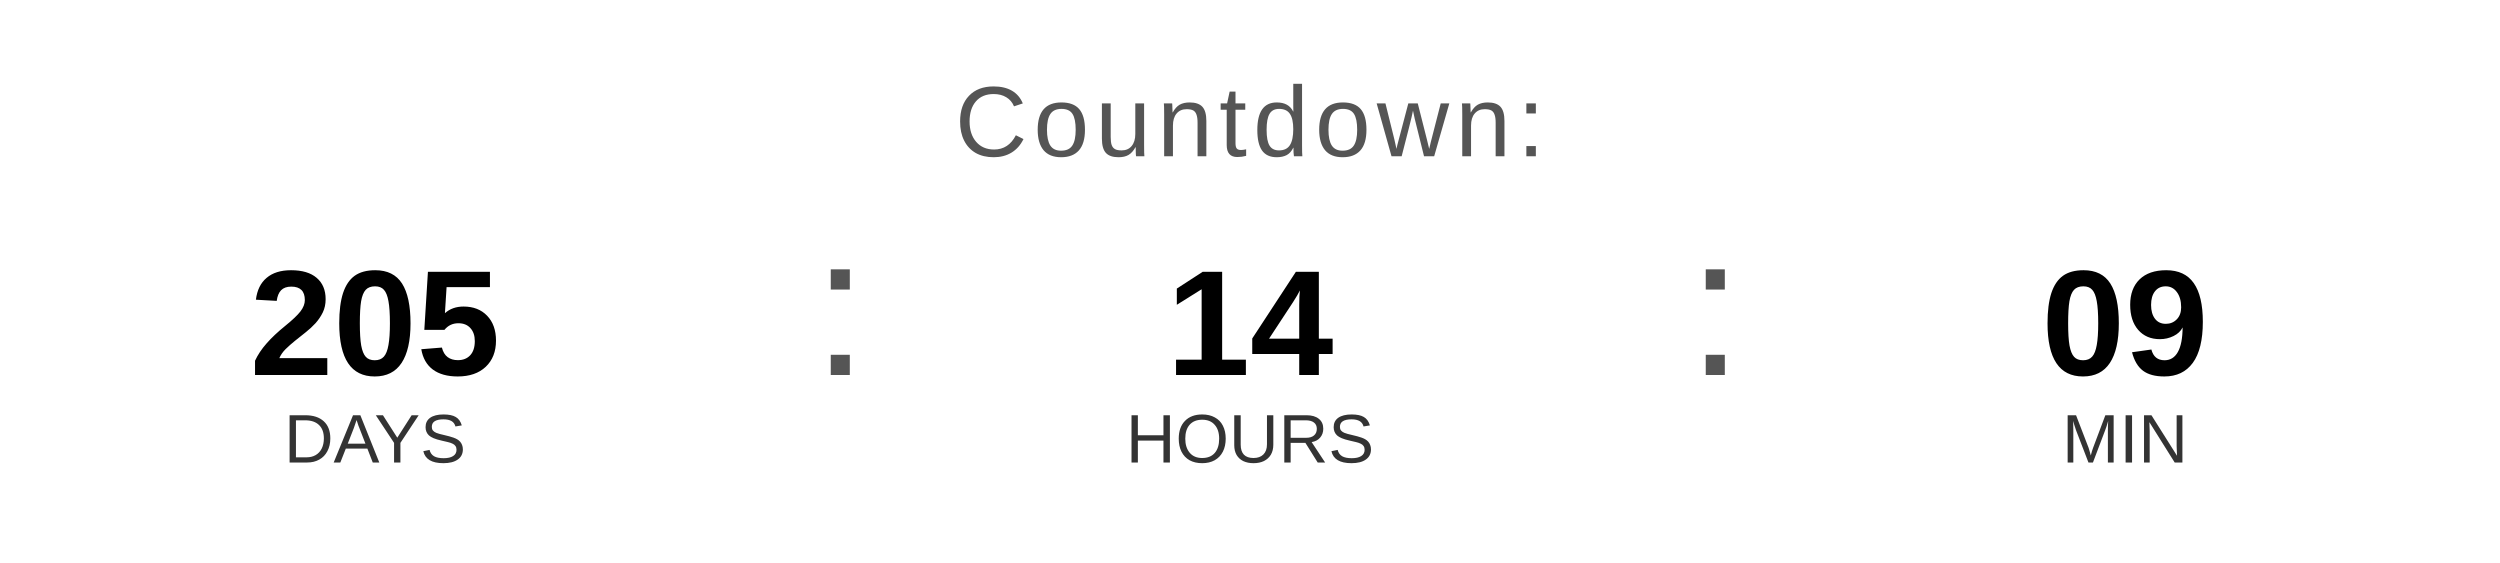
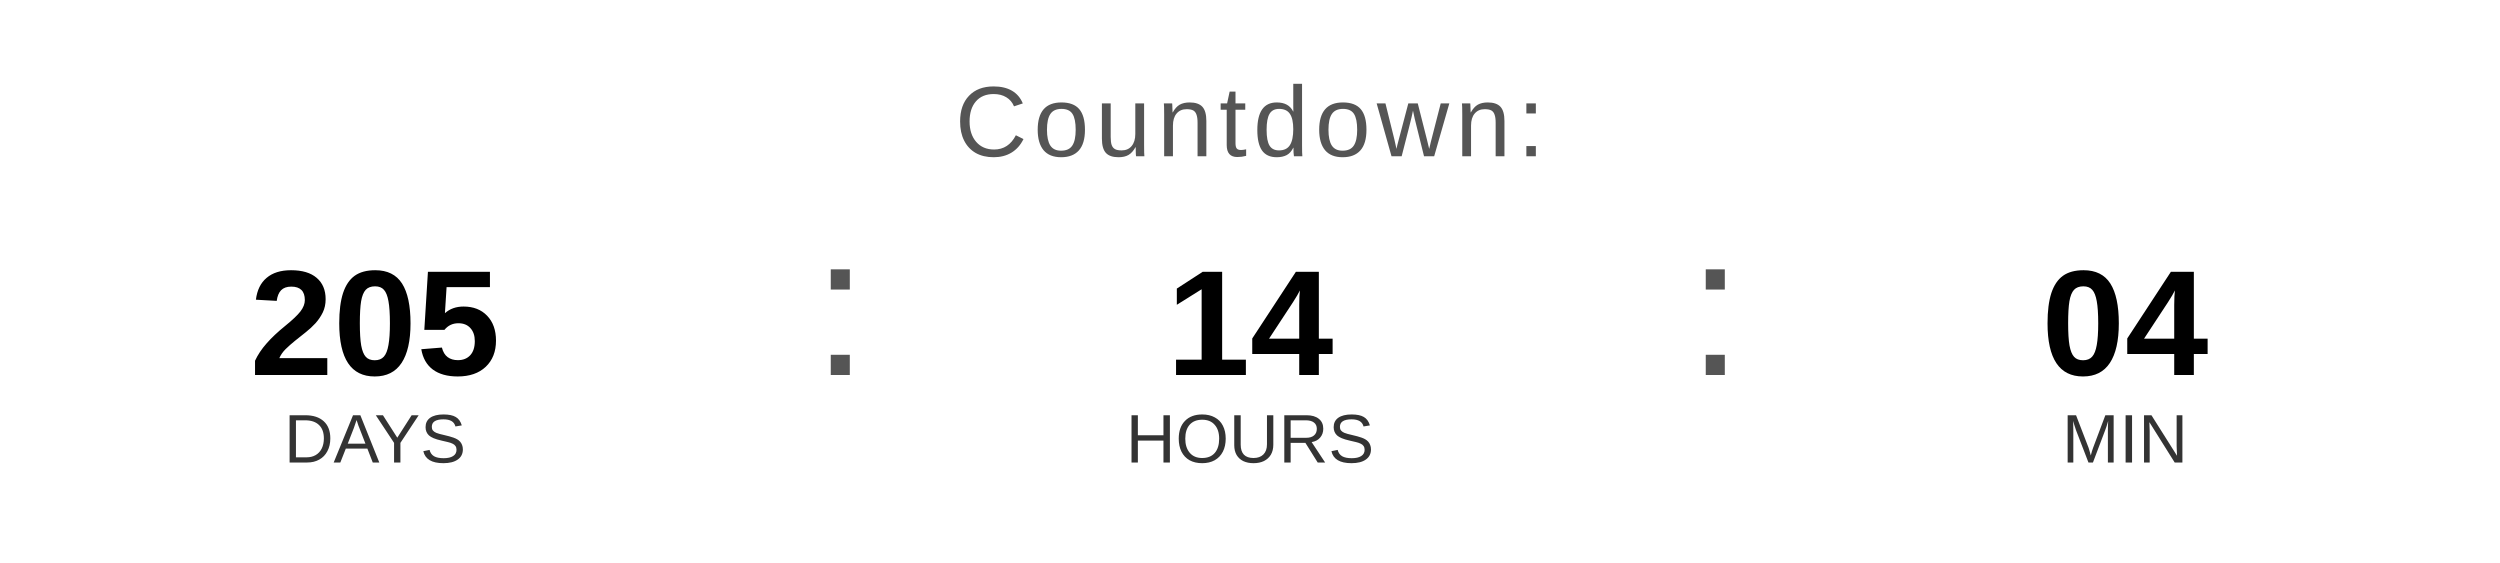
<svg xmlns="http://www.w3.org/2000/svg" width="400" height="90" viewBox="0 0 400 90">
  <text x="200" y="25" font-family="Arial, Helvetica, sans-serif" font-size="16" fill="#555555" text-anchor="middle" letter-spacing="1">
    Countdown:
  </text>
  <text x="60" y="60" font-family="Arial, Helvetica, sans-serif" font-size="24" font-weight="bold" fill="#000000" text-anchor="middle">205</text>
  <text x="60" y="74" font-family="Arial, Helvetica, sans-serif" font-size="11" fill="#333333" text-anchor="middle">DAYS</text>
  <text x="130" y="60" font-family="Arial, sans-serif" font-size="32" fill="#555555">:</text>
  <text x="200" y="60" font-family="Arial, Helvetica, sans-serif" font-size="24" font-weight="bold" fill="#000000" text-anchor="middle">14</text>
  <text x="200" y="74" font-family="Arial, Helvetica, sans-serif" font-size="11" fill="#333333" text-anchor="middle">HOURS</text>
  <text x="270" y="60" font-family="Arial, sans-serif" font-size="32" fill="#555555">:</text>
-   <text x="340" y="60" font-family="Arial, Helvetica, sans-serif" font-size="24" font-weight="bold" fill="#000000" text-anchor="middle">09</text>
+   <text x="340" y="60" font-family="Arial, Helvetica, sans-serif" font-size="24" font-weight="bold" fill="#000000" text-anchor="middle">04</text>
  <text x="340" y="74" font-family="Arial, Helvetica, sans-serif" font-size="11" fill="#333333" text-anchor="middle">MIN</text>
</svg>
